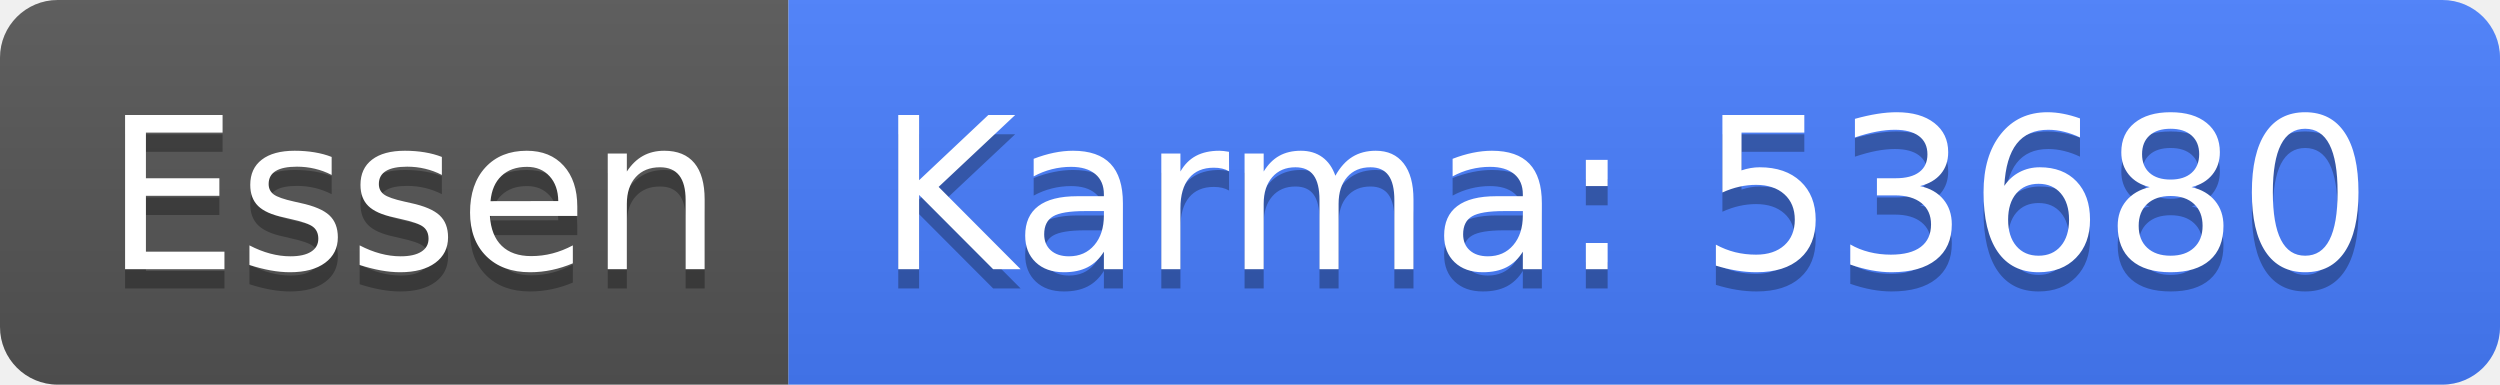
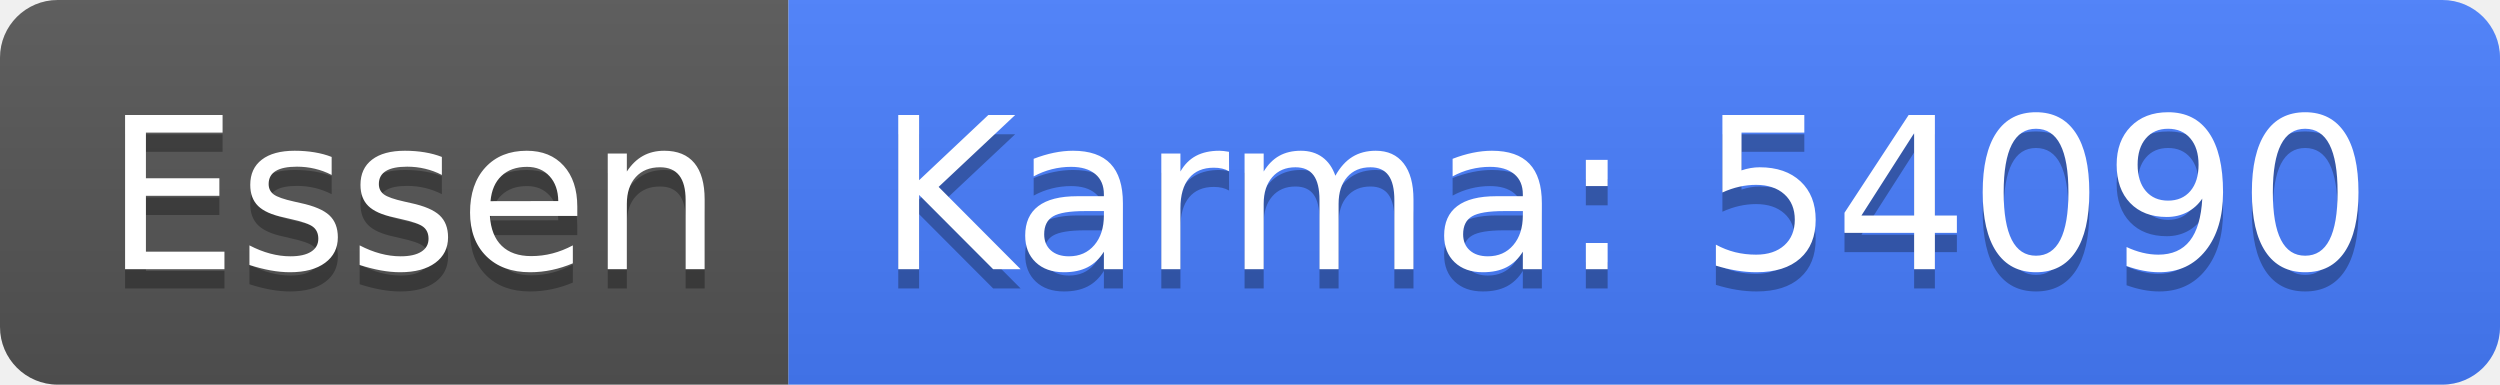
<svg xmlns="http://www.w3.org/2000/svg" width="130" height="20">
  <linearGradient id="b" x2="0" y2="100%">
    <stop offset="0" stop-color="#bbb" stop-opacity=".1" />
    <stop offset="1" stop-opacity=".1" />
  </linearGradient>
  <clipPath id="a">
    <rect width="130" height="20" rx="3" fill="#fff" />
  </clipPath>
  <g clip-path="url(#a)">
    <path fill="#555" d="M0 0h41v20H0z" />
    <path fill="#477eff" d="M41 0h89v20H41z" />
    <path fill="url(#b)" d="M0 0h130v20H0z" />
  </g>
  <g fill="#fff" text-anchor="middle" font-family="DejaVu Sans,Verdana,Geneva,sans-serif" font-size="110">
    <text x="215" y="150" fill="#010101" fill-opacity=".3" transform="scale(.1)" textLength="310">Essen</text>
    <text x="215" y="140" transform="scale(.1)" textLength="310">Essen</text>
-     <text x="845" y="150" fill="#010101" fill-opacity=".3" transform="scale(.1)" textLength="790">Karma: 53680</text>
-     <text x="845" y="140" transform="scale(.1)" textLength="790">Karma: 53680</text>
+     <text x="845" y="150" fill="#010101" fill-opacity=".3" transform="scale(.1)" textLength="790">Karma: 54090</text>
+     <text x="845" y="140" transform="scale(.1)" textLength="790">Karma: 54090</text>
  </g>
</svg>
